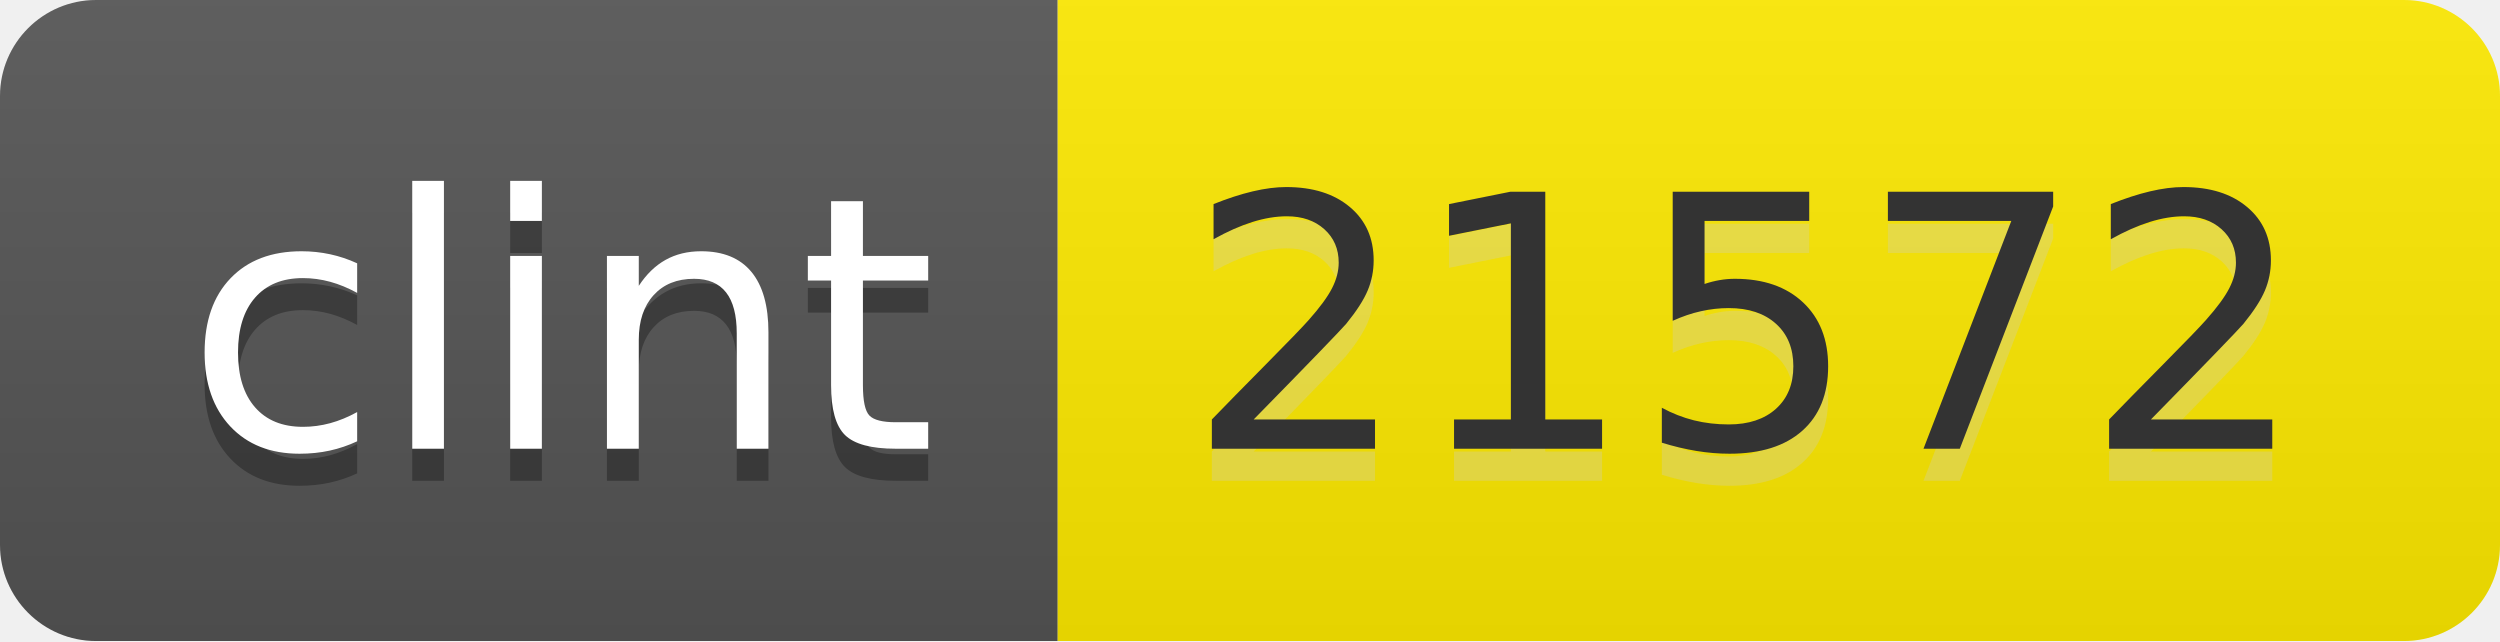
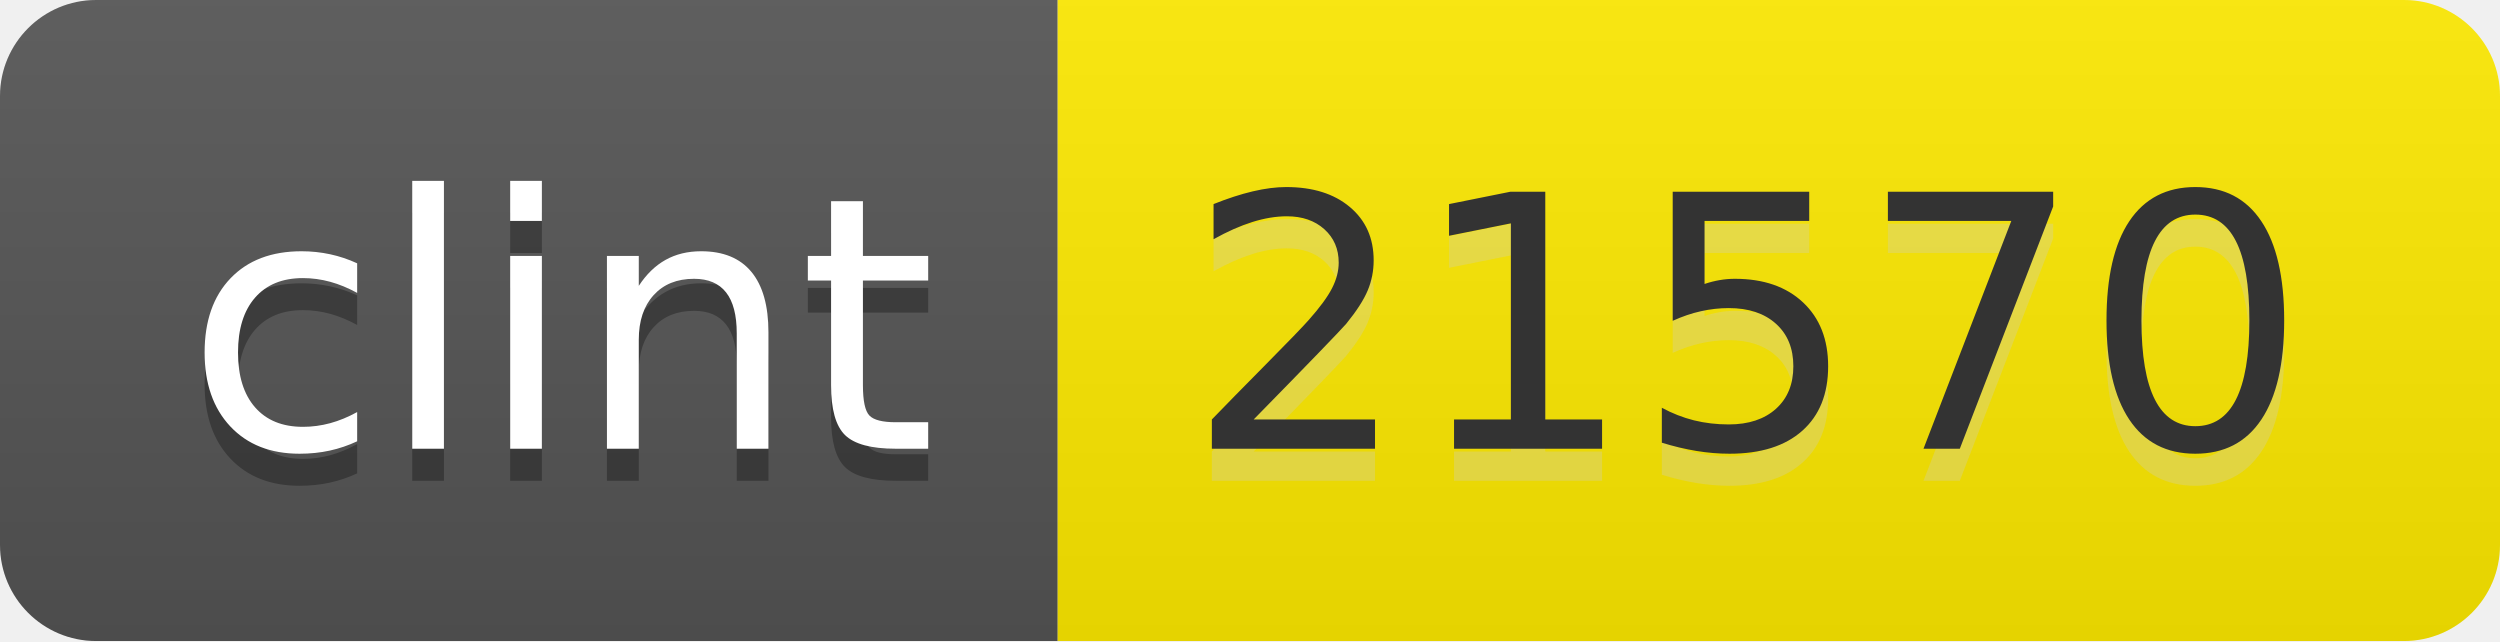
- <svg xmlns="http://www.w3.org/2000/svg" width="78" height="20" role="img" aria-label="clint: 21572">
+ <svg xmlns="http://www.w3.org/2000/svg" width="78" height="20" role="img" aria-label="clint: 21570">
  <linearGradient id="s" x2="0" y2="100%">
    <stop offset="0" stop-color="#bbb" stop-opacity=".1" />
    <stop offset="1" stop-opacity=".1" />
  </linearGradient>
  <clipPath id="r">
    <rect width="78" height="20" rx="3" fill="#fff" />
  </clipPath>
  <g clip-path="url(#r)">
    <rect width="33" height="20" fill="#555" />
    <rect x="33" width="45" height="20" fill="#ffeb00" />
    <rect width="78" height="20" fill="url(#s)" />
  </g>
  <g fill="#fff" text-anchor="middle" font-family="Verdana,Geneva,DejaVu Sans,sans-serif" text-rendering="geometricPrecision" font-size="110">
    <text aria-hidden="true" x="175" y="150" fill="#010101" fill-opacity=".3" transform="scale(.1)" textLength="230">clint</text>
    <text x="175" y="140" transform="scale(.1)" fill="#fff" textLength="230">clint</text>
-     <text aria-hidden="true" x="545" y="150" fill="#ccc" fill-opacity=".3" transform="scale(.1)" textLength="350">21572</text>
-     <text x="545" y="140" transform="scale(.1)" fill="#333" textLength="350">21572</text>
+     <text aria-hidden="true" x="545" y="150" fill="#ccc" fill-opacity=".3" transform="scale(.1)" textLength="350">21570</text>
+     <text x="545" y="140" transform="scale(.1)" fill="#333" textLength="350">21570</text>
  </g>
</svg>
